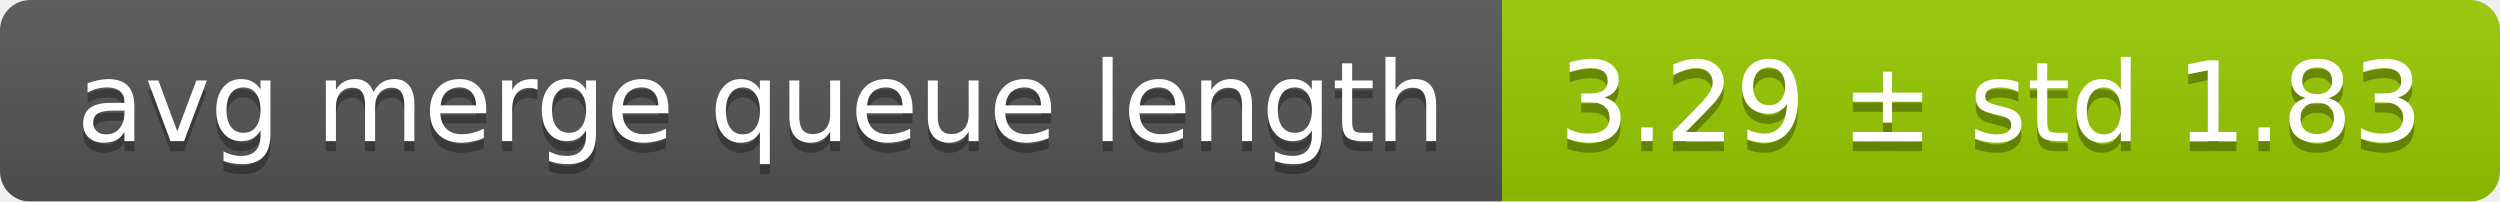
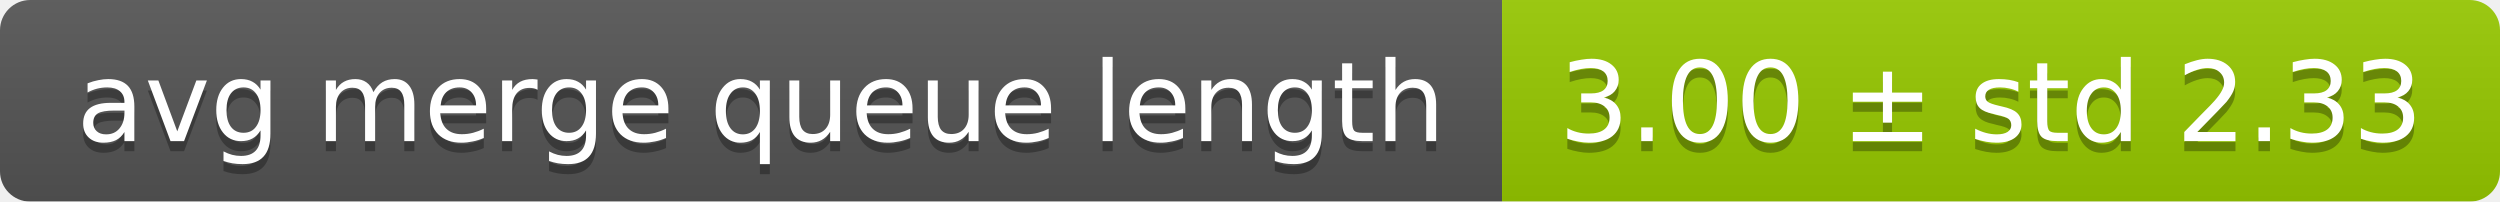
<svg xmlns="http://www.w3.org/2000/svg" width="248" height="20">
  <linearGradient id="smooth" x2="0" y2="100%">
    <stop offset="0" stop-color="#bbb" stop-opacity=".1" />
    <stop offset="1" stop-opacity=".1" />
  </linearGradient>
  <mask id="round">
    <rect width="248" height="20" rx="3" fill="#fff" />
  </mask>
  <g mask="url(#round)">
    <rect width="149" height="20" fill="#555" />
    <rect x="149" width="99" height="20" fill="#97ca00" />
    <rect width="248" height="20" fill="url(#smooth)" />
  </g>
  <g fill="#fff" text-anchor="middle" font-family="DejaVu Sans,Verdana,Geneva,sans-serif" font-size="11">
    <text x="75.5" y="15" fill="#010101" fill-opacity=".3">avg merge queue length</text>
    <text x="75.5" y="14">avg merge queue length</text>
-     <text x="197.5" y="15" fill="#010101" fill-opacity=".3">3.29 ± std 1.83</text>
-     <text x="197.5" y="14">3.29 ± std 1.83</text>
+     <text x="197.5" y="15" fill="#010101" fill-opacity=".3">3.00 ± std 2.33</text>
+     <text x="197.5" y="14">3.00 ± std 2.33</text>
  </g>
</svg>
